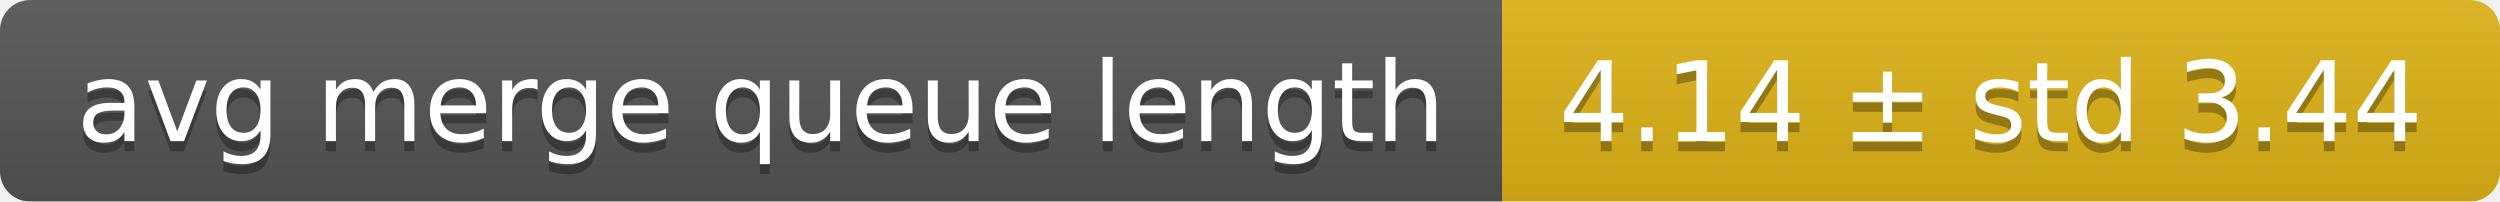
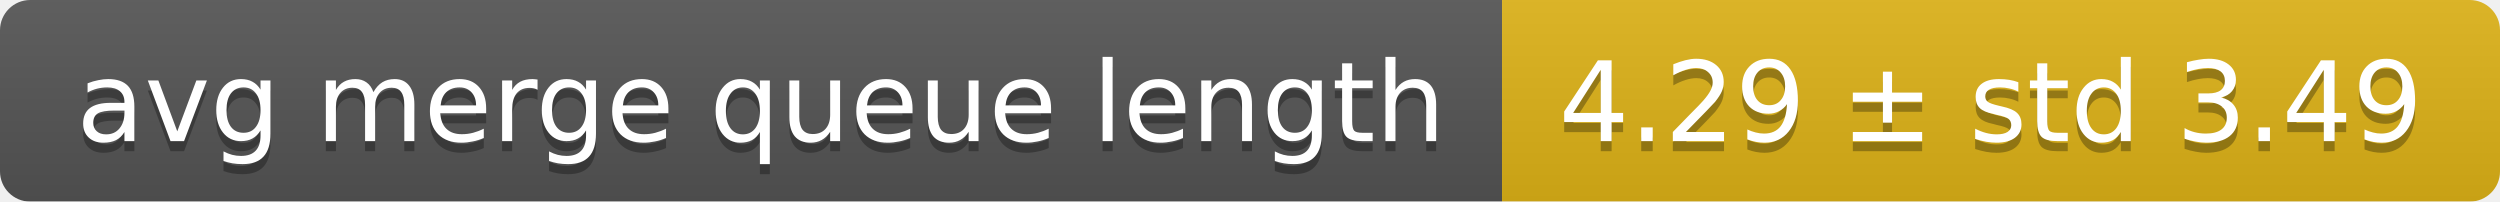
<svg xmlns="http://www.w3.org/2000/svg" width="248" height="20">
  <linearGradient id="smooth" x2="0" y2="100%">
    <stop offset="0" stop-color="#bbb" stop-opacity=".1" />
    <stop offset="1" stop-opacity=".1" />
  </linearGradient>
  <mask id="round">
    <rect width="248" height="20" rx="3" fill="#fff" />
  </mask>
  <g mask="url(#round)">
    <rect width="149" height="20" fill="#555" />
    <rect x="149" width="99" height="20" fill="#dfb317" />
    <rect width="248" height="20" fill="url(#smooth)" />
  </g>
  <g fill="#fff" text-anchor="middle" font-family="DejaVu Sans,Verdana,Geneva,sans-serif" font-size="11">
    <text x="75.5" y="15" fill="#010101" fill-opacity=".3">avg merge queue length</text>
    <text x="75.5" y="14">avg merge queue length</text>
-     <text x="197.5" y="15" fill="#010101" fill-opacity=".3">4.14 ± std 3.44</text>
-     <text x="197.5" y="14">4.14 ± std 3.44</text>
+     <text x="197.5" y="15" fill="#010101" fill-opacity=".3">4.29 ± std 3.49</text>
+     <text x="197.5" y="14">4.29 ± std 3.49</text>
  </g>
</svg>
